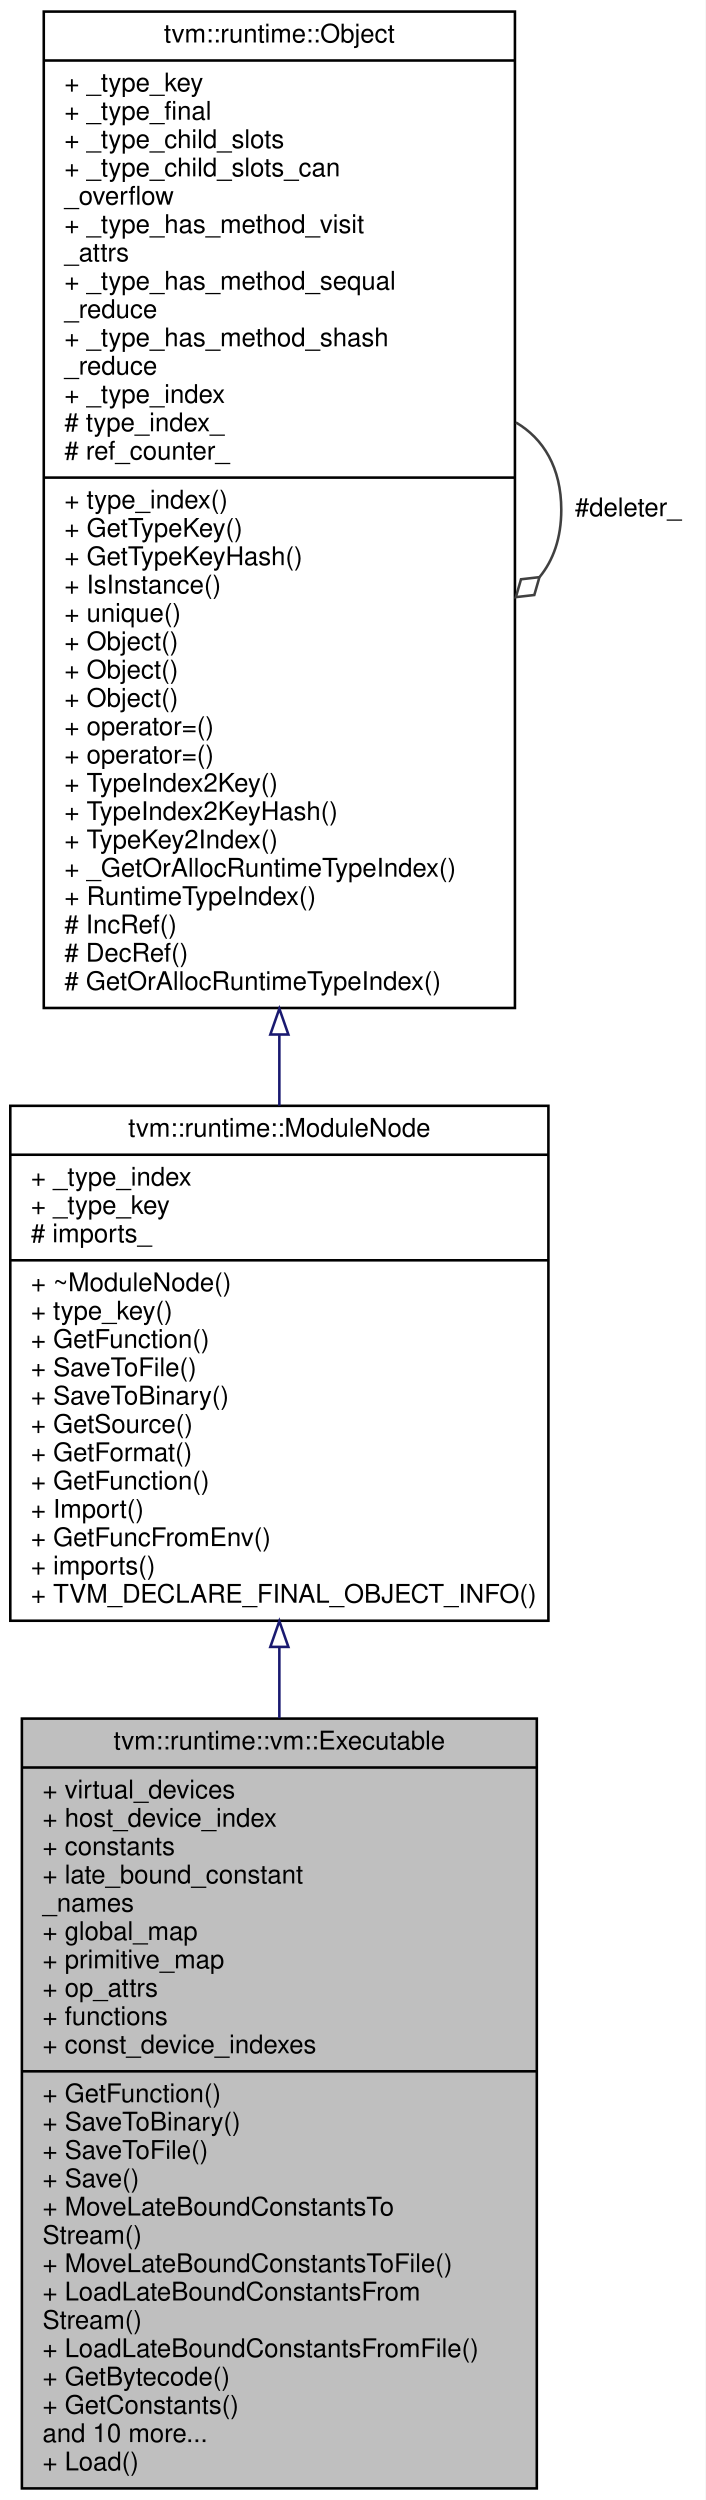
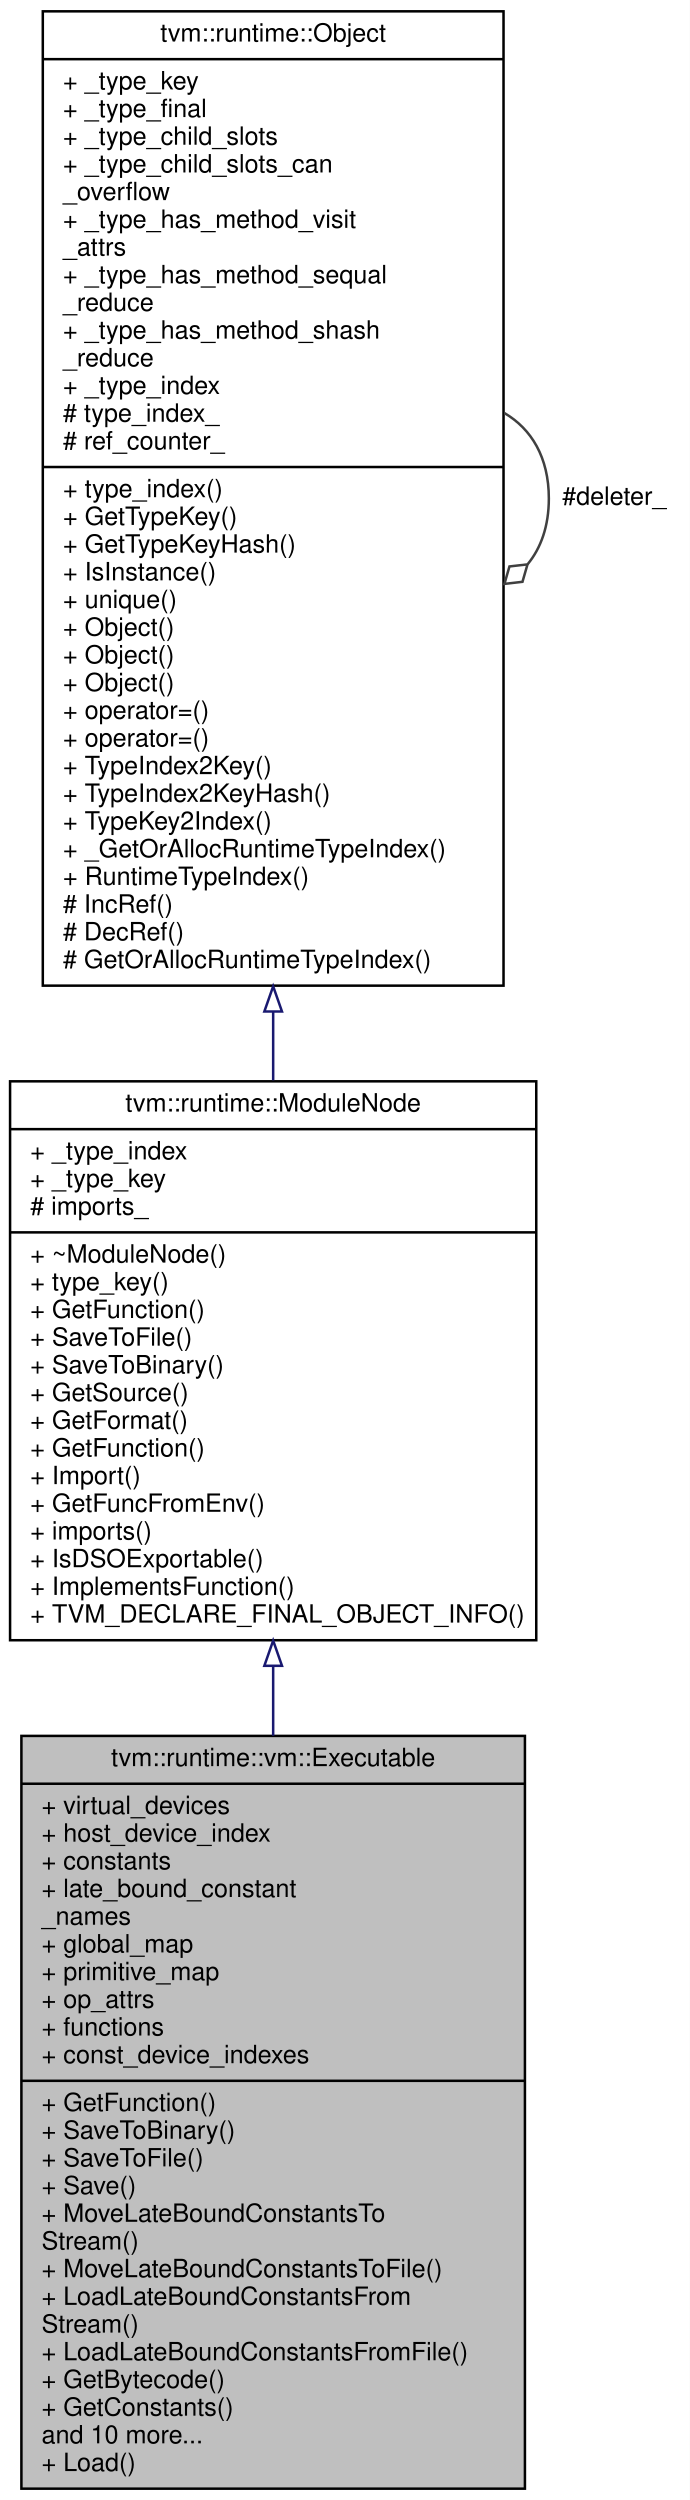
- <svg xmlns="http://www.w3.org/2000/svg" xmlns:xlink="http://www.w3.org/1999/xlink" width="274pt" height="971pt" viewBox="0.00 0.00 274.00 971.00">
-   <g id="graph0" class="graph" transform="scale(1 1) rotate(0) translate(4 967)">
-     <polygon fill="#ffffff" stroke="transparent" points="-4,4 -4,-967 270,-967 270,4 -4,4" />
+ <svg xmlns="http://www.w3.org/2000/svg" xmlns:xlink="http://www.w3.org/1999/xlink" width="274pt" height="993pt" viewBox="0.00 0.00 274.00 993.00">
+   <g id="graph0" class="graph" transform="scale(1 1) rotate(0) translate(4 989)">
+     <polygon fill="#ffffff" stroke="transparent" points="-4,4 -4,-989 270,-989 270,4 -4,4" />
    <g id="node1" class="node">
      <polygon fill="#bfbfbf" stroke="#000000" points="4.5,-.5 4.5,-299.5 204.5,-299.5 204.5,-.5 4.5,-.5" />
      <text text-anchor="middle" x="104.5" y="-287.5" font-family="Helvetica,sans-Serif" font-size="10.00" fill="#000000">tvm::runtime::vm::Executable</text>
      <polyline fill="none" stroke="#000000" points="4.5,-280.5 204.5,-280.5 " />
      <text text-anchor="start" x="12.5" y="-268.5" font-family="Helvetica,sans-Serif" font-size="10.00" fill="#000000">+ virtual_devices</text>
      <text text-anchor="start" x="12.5" y="-257.5" font-family="Helvetica,sans-Serif" font-size="10.00" fill="#000000">+ host_device_index</text>
      <text text-anchor="start" x="12.5" y="-246.5" font-family="Helvetica,sans-Serif" font-size="10.00" fill="#000000">+ constants</text>
      <text text-anchor="start" x="12.5" y="-235.5" font-family="Helvetica,sans-Serif" font-size="10.00" fill="#000000">+ late_bound_constant</text>
      <text text-anchor="start" x="12.5" y="-224.5" font-family="Helvetica,sans-Serif" font-size="10.00" fill="#000000">_names</text>
      <text text-anchor="start" x="12.5" y="-213.5" font-family="Helvetica,sans-Serif" font-size="10.00" fill="#000000">+ global_map</text>
      <text text-anchor="start" x="12.5" y="-202.5" font-family="Helvetica,sans-Serif" font-size="10.00" fill="#000000">+ primitive_map</text>
      <text text-anchor="start" x="12.5" y="-191.5" font-family="Helvetica,sans-Serif" font-size="10.00" fill="#000000">+ op_attrs</text>
      <text text-anchor="start" x="12.5" y="-180.5" font-family="Helvetica,sans-Serif" font-size="10.00" fill="#000000">+ functions</text>
      <text text-anchor="start" x="12.5" y="-169.5" font-family="Helvetica,sans-Serif" font-size="10.00" fill="#000000">+ const_device_indexes</text>
      <polyline fill="none" stroke="#000000" points="4.5,-162.5 204.5,-162.5 " />
      <text text-anchor="start" x="12.5" y="-150.5" font-family="Helvetica,sans-Serif" font-size="10.00" fill="#000000">+ GetFunction()</text>
      <text text-anchor="start" x="12.5" y="-139.5" font-family="Helvetica,sans-Serif" font-size="10.00" fill="#000000">+ SaveToBinary()</text>
      <text text-anchor="start" x="12.5" y="-128.5" font-family="Helvetica,sans-Serif" font-size="10.00" fill="#000000">+ SaveToFile()</text>
      <text text-anchor="start" x="12.5" y="-117.5" font-family="Helvetica,sans-Serif" font-size="10.00" fill="#000000">+ Save()</text>
      <text text-anchor="start" x="12.5" y="-106.5" font-family="Helvetica,sans-Serif" font-size="10.00" fill="#000000">+ MoveLateBoundConstantsTo</text>
      <text text-anchor="start" x="12.5" y="-95.5" font-family="Helvetica,sans-Serif" font-size="10.00" fill="#000000">Stream()</text>
      <text text-anchor="start" x="12.5" y="-84.5" font-family="Helvetica,sans-Serif" font-size="10.00" fill="#000000">+ MoveLateBoundConstantsToFile()</text>
      <text text-anchor="start" x="12.5" y="-73.5" font-family="Helvetica,sans-Serif" font-size="10.00" fill="#000000">+ LoadLateBoundConstantsFrom</text>
      <text text-anchor="start" x="12.5" y="-62.5" font-family="Helvetica,sans-Serif" font-size="10.00" fill="#000000">Stream()</text>
      <text text-anchor="start" x="12.5" y="-51.5" font-family="Helvetica,sans-Serif" font-size="10.00" fill="#000000">+ LoadLateBoundConstantsFromFile()</text>
      <text text-anchor="start" x="12.5" y="-40.5" font-family="Helvetica,sans-Serif" font-size="10.00" fill="#000000">+ GetBytecode()</text>
      <text text-anchor="start" x="12.5" y="-29.5" font-family="Helvetica,sans-Serif" font-size="10.00" fill="#000000">+ GetConstants()</text>
      <text text-anchor="start" x="12.5" y="-18.5" font-family="Helvetica,sans-Serif" font-size="10.00" fill="#000000">and 10 more...</text>
      <text text-anchor="start" x="12.5" y="-7.5" font-family="Helvetica,sans-Serif" font-size="10.00" fill="#000000">+ Load()</text>
    </g>
    <g id="node2" class="node">
      <g id="a_node2">
        <a xlink:href="classtvm_1_1runtime_1_1ModuleNode.html" target="_top" xlink:title="Base container of module. ">
-           <polygon fill="#ffffff" stroke="#000000" points="0,-337.5 0,-537.5 209,-537.5 209,-337.5 0,-337.5" />
-           <text text-anchor="middle" x="104.5" y="-525.5" font-family="Helvetica,sans-Serif" font-size="10.00" fill="#000000">tvm::runtime::ModuleNode</text>
-           <polyline fill="none" stroke="#000000" points="0,-518.5 209,-518.5 " />
-           <text text-anchor="start" x="8" y="-506.5" font-family="Helvetica,sans-Serif" font-size="10.00" fill="#000000">+ _type_index</text>
-           <text text-anchor="start" x="8" y="-495.5" font-family="Helvetica,sans-Serif" font-size="10.00" fill="#000000">+ _type_key</text>
-           <text text-anchor="start" x="8" y="-484.5" font-family="Helvetica,sans-Serif" font-size="10.00" fill="#000000"># imports_</text>
-           <polyline fill="none" stroke="#000000" points="0,-477.5 209,-477.5 " />
-           <text text-anchor="start" x="8" y="-465.5" font-family="Helvetica,sans-Serif" font-size="10.00" fill="#000000">+ ~ModuleNode()</text>
-           <text text-anchor="start" x="8" y="-454.5" font-family="Helvetica,sans-Serif" font-size="10.00" fill="#000000">+ type_key()</text>
-           <text text-anchor="start" x="8" y="-443.5" font-family="Helvetica,sans-Serif" font-size="10.00" fill="#000000">+ GetFunction()</text>
-           <text text-anchor="start" x="8" y="-432.5" font-family="Helvetica,sans-Serif" font-size="10.00" fill="#000000">+ SaveToFile()</text>
-           <text text-anchor="start" x="8" y="-421.5" font-family="Helvetica,sans-Serif" font-size="10.00" fill="#000000">+ SaveToBinary()</text>
-           <text text-anchor="start" x="8" y="-410.5" font-family="Helvetica,sans-Serif" font-size="10.00" fill="#000000">+ GetSource()</text>
-           <text text-anchor="start" x="8" y="-399.5" font-family="Helvetica,sans-Serif" font-size="10.00" fill="#000000">+ GetFormat()</text>
-           <text text-anchor="start" x="8" y="-388.5" font-family="Helvetica,sans-Serif" font-size="10.00" fill="#000000">+ GetFunction()</text>
-           <text text-anchor="start" x="8" y="-377.5" font-family="Helvetica,sans-Serif" font-size="10.00" fill="#000000">+ Import()</text>
-           <text text-anchor="start" x="8" y="-366.5" font-family="Helvetica,sans-Serif" font-size="10.00" fill="#000000">+ GetFuncFromEnv()</text>
-           <text text-anchor="start" x="8" y="-355.5" font-family="Helvetica,sans-Serif" font-size="10.00" fill="#000000">+ imports()</text>
+           <polygon fill="#ffffff" stroke="#000000" points="0,-337.5 0,-559.5 209,-559.5 209,-337.5 0,-337.5" />
+           <text text-anchor="middle" x="104.5" y="-547.5" font-family="Helvetica,sans-Serif" font-size="10.00" fill="#000000">tvm::runtime::ModuleNode</text>
+           <polyline fill="none" stroke="#000000" points="0,-540.5 209,-540.5 " />
+           <text text-anchor="start" x="8" y="-528.5" font-family="Helvetica,sans-Serif" font-size="10.00" fill="#000000">+ _type_index</text>
+           <text text-anchor="start" x="8" y="-517.5" font-family="Helvetica,sans-Serif" font-size="10.00" fill="#000000">+ _type_key</text>
+           <text text-anchor="start" x="8" y="-506.5" font-family="Helvetica,sans-Serif" font-size="10.00" fill="#000000"># imports_</text>
+           <polyline fill="none" stroke="#000000" points="0,-499.5 209,-499.5 " />
+           <text text-anchor="start" x="8" y="-487.5" font-family="Helvetica,sans-Serif" font-size="10.00" fill="#000000">+ ~ModuleNode()</text>
+           <text text-anchor="start" x="8" y="-476.5" font-family="Helvetica,sans-Serif" font-size="10.00" fill="#000000">+ type_key()</text>
+           <text text-anchor="start" x="8" y="-465.5" font-family="Helvetica,sans-Serif" font-size="10.00" fill="#000000">+ GetFunction()</text>
+           <text text-anchor="start" x="8" y="-454.5" font-family="Helvetica,sans-Serif" font-size="10.00" fill="#000000">+ SaveToFile()</text>
+           <text text-anchor="start" x="8" y="-443.5" font-family="Helvetica,sans-Serif" font-size="10.00" fill="#000000">+ SaveToBinary()</text>
+           <text text-anchor="start" x="8" y="-432.5" font-family="Helvetica,sans-Serif" font-size="10.00" fill="#000000">+ GetSource()</text>
+           <text text-anchor="start" x="8" y="-421.5" font-family="Helvetica,sans-Serif" font-size="10.00" fill="#000000">+ GetFormat()</text>
+           <text text-anchor="start" x="8" y="-410.5" font-family="Helvetica,sans-Serif" font-size="10.00" fill="#000000">+ GetFunction()</text>
+           <text text-anchor="start" x="8" y="-399.5" font-family="Helvetica,sans-Serif" font-size="10.00" fill="#000000">+ Import()</text>
+           <text text-anchor="start" x="8" y="-388.5" font-family="Helvetica,sans-Serif" font-size="10.00" fill="#000000">+ GetFuncFromEnv()</text>
+           <text text-anchor="start" x="8" y="-377.5" font-family="Helvetica,sans-Serif" font-size="10.00" fill="#000000">+ imports()</text>
+           <text text-anchor="start" x="8" y="-366.5" font-family="Helvetica,sans-Serif" font-size="10.00" fill="#000000">+ IsDSOExportable()</text>
+           <text text-anchor="start" x="8" y="-355.5" font-family="Helvetica,sans-Serif" font-size="10.00" fill="#000000">+ ImplementsFunction()</text>
          <text text-anchor="start" x="8" y="-344.5" font-family="Helvetica,sans-Serif" font-size="10.00" fill="#000000">+ TVM_DECLARE_FINAL_OBJECT_INFO()</text>
        </a>
      </g>
    </g>
    <g id="edge1" class="edge">
-       <path fill="none" stroke="#191970" d="M104.5,-327.217C104.5,-318.165 104.5,-308.925 104.5,-299.651" />
+       <path fill="none" stroke="#191970" d="M104.5,-327.144C104.5,-318.043 104.5,-308.799 104.5,-299.554" />
      <polygon fill="none" stroke="#191970" points="101,-327.35 104.5,-337.35 108,-327.35 101,-327.35" />
    </g>
    <g id="node3" class="node">
      <g id="a_node3">
        <a xlink:href="classtvm_1_1runtime_1_1Object.html" target="_top" xlink:title="base class of all object containers. ">
-           <polygon fill="#ffffff" stroke="#000000" points="13,-575.5 13,-962.5 196,-962.5 196,-575.5 13,-575.5" />
-           <text text-anchor="middle" x="104.5" y="-950.5" font-family="Helvetica,sans-Serif" font-size="10.00" fill="#000000">tvm::runtime::Object</text>
-           <polyline fill="none" stroke="#000000" points="13,-943.5 196,-943.5 " />
-           <text text-anchor="start" x="21" y="-931.5" font-family="Helvetica,sans-Serif" font-size="10.00" fill="#000000">+ _type_key</text>
-           <text text-anchor="start" x="21" y="-920.5" font-family="Helvetica,sans-Serif" font-size="10.00" fill="#000000">+ _type_final</text>
-           <text text-anchor="start" x="21" y="-909.5" font-family="Helvetica,sans-Serif" font-size="10.00" fill="#000000">+ _type_child_slots</text>
-           <text text-anchor="start" x="21" y="-898.5" font-family="Helvetica,sans-Serif" font-size="10.00" fill="#000000">+ _type_child_slots_can</text>
-           <text text-anchor="start" x="21" y="-887.5" font-family="Helvetica,sans-Serif" font-size="10.00" fill="#000000">_overflow</text>
-           <text text-anchor="start" x="21" y="-876.5" font-family="Helvetica,sans-Serif" font-size="10.00" fill="#000000">+ _type_has_method_visit</text>
-           <text text-anchor="start" x="21" y="-865.5" font-family="Helvetica,sans-Serif" font-size="10.00" fill="#000000">_attrs</text>
-           <text text-anchor="start" x="21" y="-854.5" font-family="Helvetica,sans-Serif" font-size="10.00" fill="#000000">+ _type_has_method_sequal</text>
+           <polygon fill="#ffffff" stroke="#000000" points="13,-597.5 13,-984.5 196,-984.5 196,-597.5 13,-597.5" />
+           <text text-anchor="middle" x="104.5" y="-972.5" font-family="Helvetica,sans-Serif" font-size="10.00" fill="#000000">tvm::runtime::Object</text>
+           <polyline fill="none" stroke="#000000" points="13,-965.5 196,-965.5 " />
+           <text text-anchor="start" x="21" y="-953.5" font-family="Helvetica,sans-Serif" font-size="10.00" fill="#000000">+ _type_key</text>
+           <text text-anchor="start" x="21" y="-942.5" font-family="Helvetica,sans-Serif" font-size="10.00" fill="#000000">+ _type_final</text>
+           <text text-anchor="start" x="21" y="-931.5" font-family="Helvetica,sans-Serif" font-size="10.00" fill="#000000">+ _type_child_slots</text>
+           <text text-anchor="start" x="21" y="-920.5" font-family="Helvetica,sans-Serif" font-size="10.00" fill="#000000">+ _type_child_slots_can</text>
+           <text text-anchor="start" x="21" y="-909.5" font-family="Helvetica,sans-Serif" font-size="10.00" fill="#000000">_overflow</text>
+           <text text-anchor="start" x="21" y="-898.5" font-family="Helvetica,sans-Serif" font-size="10.00" fill="#000000">+ _type_has_method_visit</text>
+           <text text-anchor="start" x="21" y="-887.5" font-family="Helvetica,sans-Serif" font-size="10.00" fill="#000000">_attrs</text>
+           <text text-anchor="start" x="21" y="-876.5" font-family="Helvetica,sans-Serif" font-size="10.00" fill="#000000">+ _type_has_method_sequal</text>
+           <text text-anchor="start" x="21" y="-865.5" font-family="Helvetica,sans-Serif" font-size="10.00" fill="#000000">_reduce</text>
+           <text text-anchor="start" x="21" y="-854.5" font-family="Helvetica,sans-Serif" font-size="10.00" fill="#000000">+ _type_has_method_shash</text>
          <text text-anchor="start" x="21" y="-843.5" font-family="Helvetica,sans-Serif" font-size="10.00" fill="#000000">_reduce</text>
-           <text text-anchor="start" x="21" y="-832.5" font-family="Helvetica,sans-Serif" font-size="10.00" fill="#000000">+ _type_has_method_shash</text>
-           <text text-anchor="start" x="21" y="-821.5" font-family="Helvetica,sans-Serif" font-size="10.00" fill="#000000">_reduce</text>
-           <text text-anchor="start" x="21" y="-810.5" font-family="Helvetica,sans-Serif" font-size="10.00" fill="#000000">+ _type_index</text>
-           <text text-anchor="start" x="21" y="-799.5" font-family="Helvetica,sans-Serif" font-size="10.00" fill="#000000"># type_index_</text>
-           <text text-anchor="start" x="21" y="-788.5" font-family="Helvetica,sans-Serif" font-size="10.00" fill="#000000"># ref_counter_</text>
-           <polyline fill="none" stroke="#000000" points="13,-781.5 196,-781.5 " />
-           <text text-anchor="start" x="21" y="-769.5" font-family="Helvetica,sans-Serif" font-size="10.00" fill="#000000">+ type_index()</text>
-           <text text-anchor="start" x="21" y="-758.5" font-family="Helvetica,sans-Serif" font-size="10.00" fill="#000000">+ GetTypeKey()</text>
-           <text text-anchor="start" x="21" y="-747.5" font-family="Helvetica,sans-Serif" font-size="10.00" fill="#000000">+ GetTypeKeyHash()</text>
-           <text text-anchor="start" x="21" y="-736.5" font-family="Helvetica,sans-Serif" font-size="10.00" fill="#000000">+ IsInstance()</text>
-           <text text-anchor="start" x="21" y="-725.5" font-family="Helvetica,sans-Serif" font-size="10.00" fill="#000000">+ unique()</text>
+           <text text-anchor="start" x="21" y="-832.5" font-family="Helvetica,sans-Serif" font-size="10.00" fill="#000000">+ _type_index</text>
+           <text text-anchor="start" x="21" y="-821.5" font-family="Helvetica,sans-Serif" font-size="10.00" fill="#000000"># type_index_</text>
+           <text text-anchor="start" x="21" y="-810.5" font-family="Helvetica,sans-Serif" font-size="10.00" fill="#000000"># ref_counter_</text>
+           <polyline fill="none" stroke="#000000" points="13,-803.5 196,-803.5 " />
+           <text text-anchor="start" x="21" y="-791.5" font-family="Helvetica,sans-Serif" font-size="10.00" fill="#000000">+ type_index()</text>
+           <text text-anchor="start" x="21" y="-780.5" font-family="Helvetica,sans-Serif" font-size="10.00" fill="#000000">+ GetTypeKey()</text>
+           <text text-anchor="start" x="21" y="-769.5" font-family="Helvetica,sans-Serif" font-size="10.00" fill="#000000">+ GetTypeKeyHash()</text>
+           <text text-anchor="start" x="21" y="-758.5" font-family="Helvetica,sans-Serif" font-size="10.00" fill="#000000">+ IsInstance()</text>
+           <text text-anchor="start" x="21" y="-747.5" font-family="Helvetica,sans-Serif" font-size="10.00" fill="#000000">+ unique()</text>
+           <text text-anchor="start" x="21" y="-736.5" font-family="Helvetica,sans-Serif" font-size="10.00" fill="#000000">+ Object()</text>
+           <text text-anchor="start" x="21" y="-725.5" font-family="Helvetica,sans-Serif" font-size="10.00" fill="#000000">+ Object()</text>
          <text text-anchor="start" x="21" y="-714.5" font-family="Helvetica,sans-Serif" font-size="10.00" fill="#000000">+ Object()</text>
-           <text text-anchor="start" x="21" y="-703.5" font-family="Helvetica,sans-Serif" font-size="10.00" fill="#000000">+ Object()</text>
-           <text text-anchor="start" x="21" y="-692.5" font-family="Helvetica,sans-Serif" font-size="10.00" fill="#000000">+ Object()</text>
-           <text text-anchor="start" x="21" y="-681.5" font-family="Helvetica,sans-Serif" font-size="10.00" fill="#000000">+ operator=()</text>
-           <text text-anchor="start" x="21" y="-670.5" font-family="Helvetica,sans-Serif" font-size="10.00" fill="#000000">+ operator=()</text>
-           <text text-anchor="start" x="21" y="-659.5" font-family="Helvetica,sans-Serif" font-size="10.00" fill="#000000">+ TypeIndex2Key()</text>
-           <text text-anchor="start" x="21" y="-648.5" font-family="Helvetica,sans-Serif" font-size="10.00" fill="#000000">+ TypeIndex2KeyHash()</text>
-           <text text-anchor="start" x="21" y="-637.5" font-family="Helvetica,sans-Serif" font-size="10.00" fill="#000000">+ TypeKey2Index()</text>
-           <text text-anchor="start" x="21" y="-626.5" font-family="Helvetica,sans-Serif" font-size="10.00" fill="#000000">+ _GetOrAllocRuntimeTypeIndex()</text>
-           <text text-anchor="start" x="21" y="-615.5" font-family="Helvetica,sans-Serif" font-size="10.00" fill="#000000">+ RuntimeTypeIndex()</text>
-           <text text-anchor="start" x="21" y="-604.5" font-family="Helvetica,sans-Serif" font-size="10.00" fill="#000000"># IncRef()</text>
-           <text text-anchor="start" x="21" y="-593.5" font-family="Helvetica,sans-Serif" font-size="10.00" fill="#000000"># DecRef()</text>
-           <text text-anchor="start" x="21" y="-582.5" font-family="Helvetica,sans-Serif" font-size="10.00" fill="#000000"># GetOrAllocRuntimeTypeIndex()</text>
+           <text text-anchor="start" x="21" y="-703.5" font-family="Helvetica,sans-Serif" font-size="10.00" fill="#000000">+ operator=()</text>
+           <text text-anchor="start" x="21" y="-692.5" font-family="Helvetica,sans-Serif" font-size="10.00" fill="#000000">+ operator=()</text>
+           <text text-anchor="start" x="21" y="-681.5" font-family="Helvetica,sans-Serif" font-size="10.00" fill="#000000">+ TypeIndex2Key()</text>
+           <text text-anchor="start" x="21" y="-670.5" font-family="Helvetica,sans-Serif" font-size="10.00" fill="#000000">+ TypeIndex2KeyHash()</text>
+           <text text-anchor="start" x="21" y="-659.5" font-family="Helvetica,sans-Serif" font-size="10.00" fill="#000000">+ TypeKey2Index()</text>
+           <text text-anchor="start" x="21" y="-648.5" font-family="Helvetica,sans-Serif" font-size="10.00" fill="#000000">+ _GetOrAllocRuntimeTypeIndex()</text>
+           <text text-anchor="start" x="21" y="-637.5" font-family="Helvetica,sans-Serif" font-size="10.00" fill="#000000">+ RuntimeTypeIndex()</text>
+           <text text-anchor="start" x="21" y="-626.5" font-family="Helvetica,sans-Serif" font-size="10.00" fill="#000000"># IncRef()</text>
+           <text text-anchor="start" x="21" y="-615.5" font-family="Helvetica,sans-Serif" font-size="10.00" fill="#000000"># DecRef()</text>
+           <text text-anchor="start" x="21" y="-604.5" font-family="Helvetica,sans-Serif" font-size="10.00" fill="#000000"># GetOrAllocRuntimeTypeIndex()</text>
        </a>
      </g>
    </g>
    <g id="edge2" class="edge">
-       <path fill="none" stroke="#191970" d="M104.5,-564.987C104.5,-555.626 104.5,-546.437 104.5,-537.549" />
-       <polygon fill="none" stroke="#191970" points="101,-565.206 104.5,-575.206 108,-565.206 101,-565.206" />
+       <path fill="none" stroke="#191970" d="M104.5,-587.141C104.5,-577.884 104.5,-568.76 104.5,-559.881" />
+       <polygon fill="none" stroke="#191970" points="101,-587.231 104.5,-597.231 108,-587.231 101,-587.231" />
    </g>
    <g id="edge3" class="edge">
-       <path fill="none" stroke="#404040" d="M196.363,-802.925C207.048,-796.664 214,-785.356 214,-769 214,-758.011 210.862,-749.301 205.561,-742.869" />
-       <polygon fill="none" stroke="#404040" points="205.518,-742.832 198.355,-742.006 196.363,-735.075 203.526,-735.902 205.518,-742.832" />
-       <text text-anchor="middle" x="240" y="-766.5" font-family="Helvetica,sans-Serif" font-size="10.00" fill="#000000"> #deleter_</text>
+       <path fill="none" stroke="#404040" d="M196.363,-824.925C207.048,-818.664 214,-807.356 214,-791 214,-780.011 210.862,-771.301 205.561,-764.869" />
+       <polygon fill="none" stroke="#404040" points="205.518,-764.832 198.355,-764.006 196.363,-757.075 203.526,-757.902 205.518,-764.832" />
+       <text text-anchor="middle" x="240" y="-788.5" font-family="Helvetica,sans-Serif" font-size="10.00" fill="#000000"> #deleter_</text>
    </g>
  </g>
</svg>
